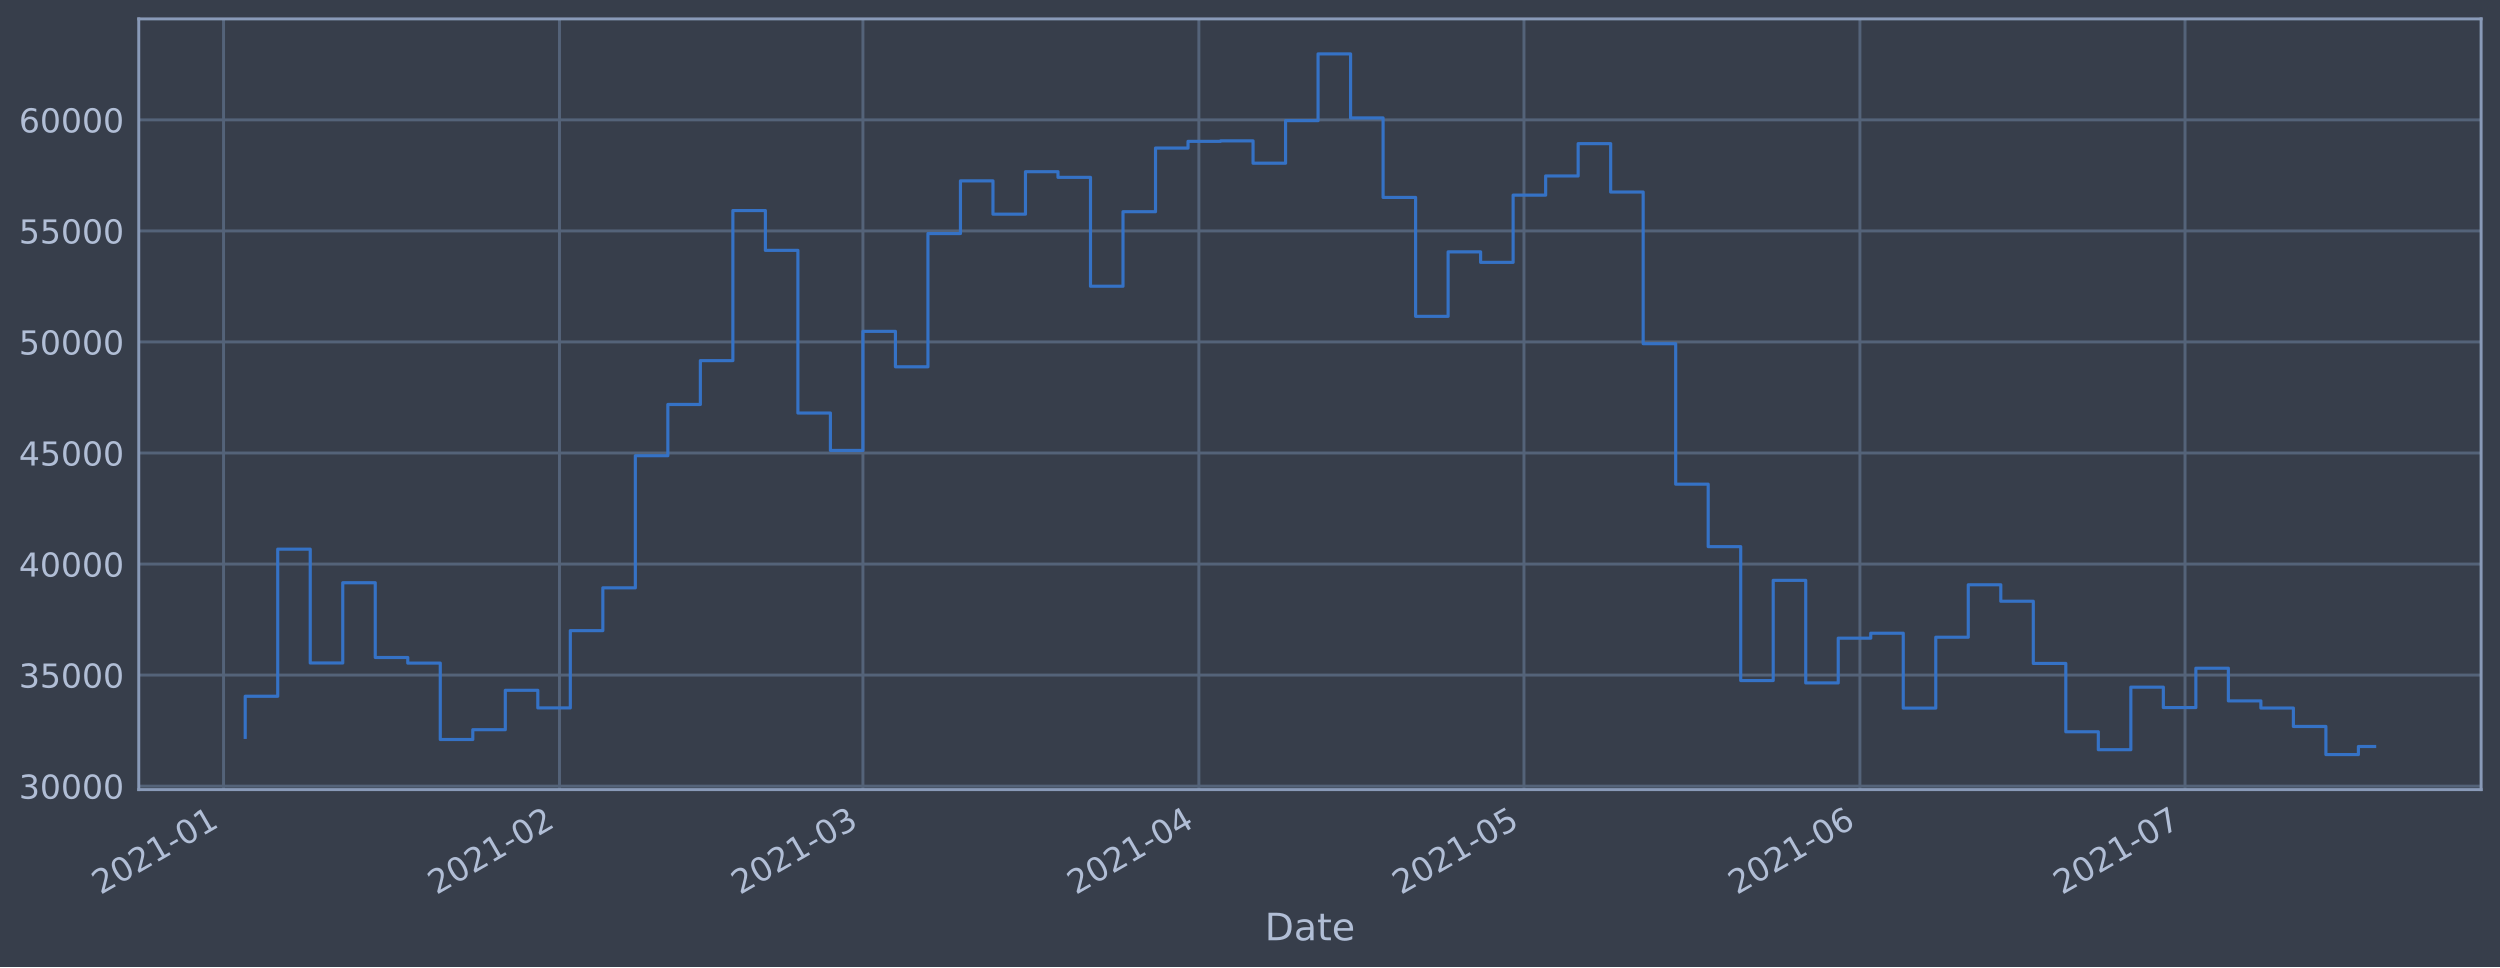
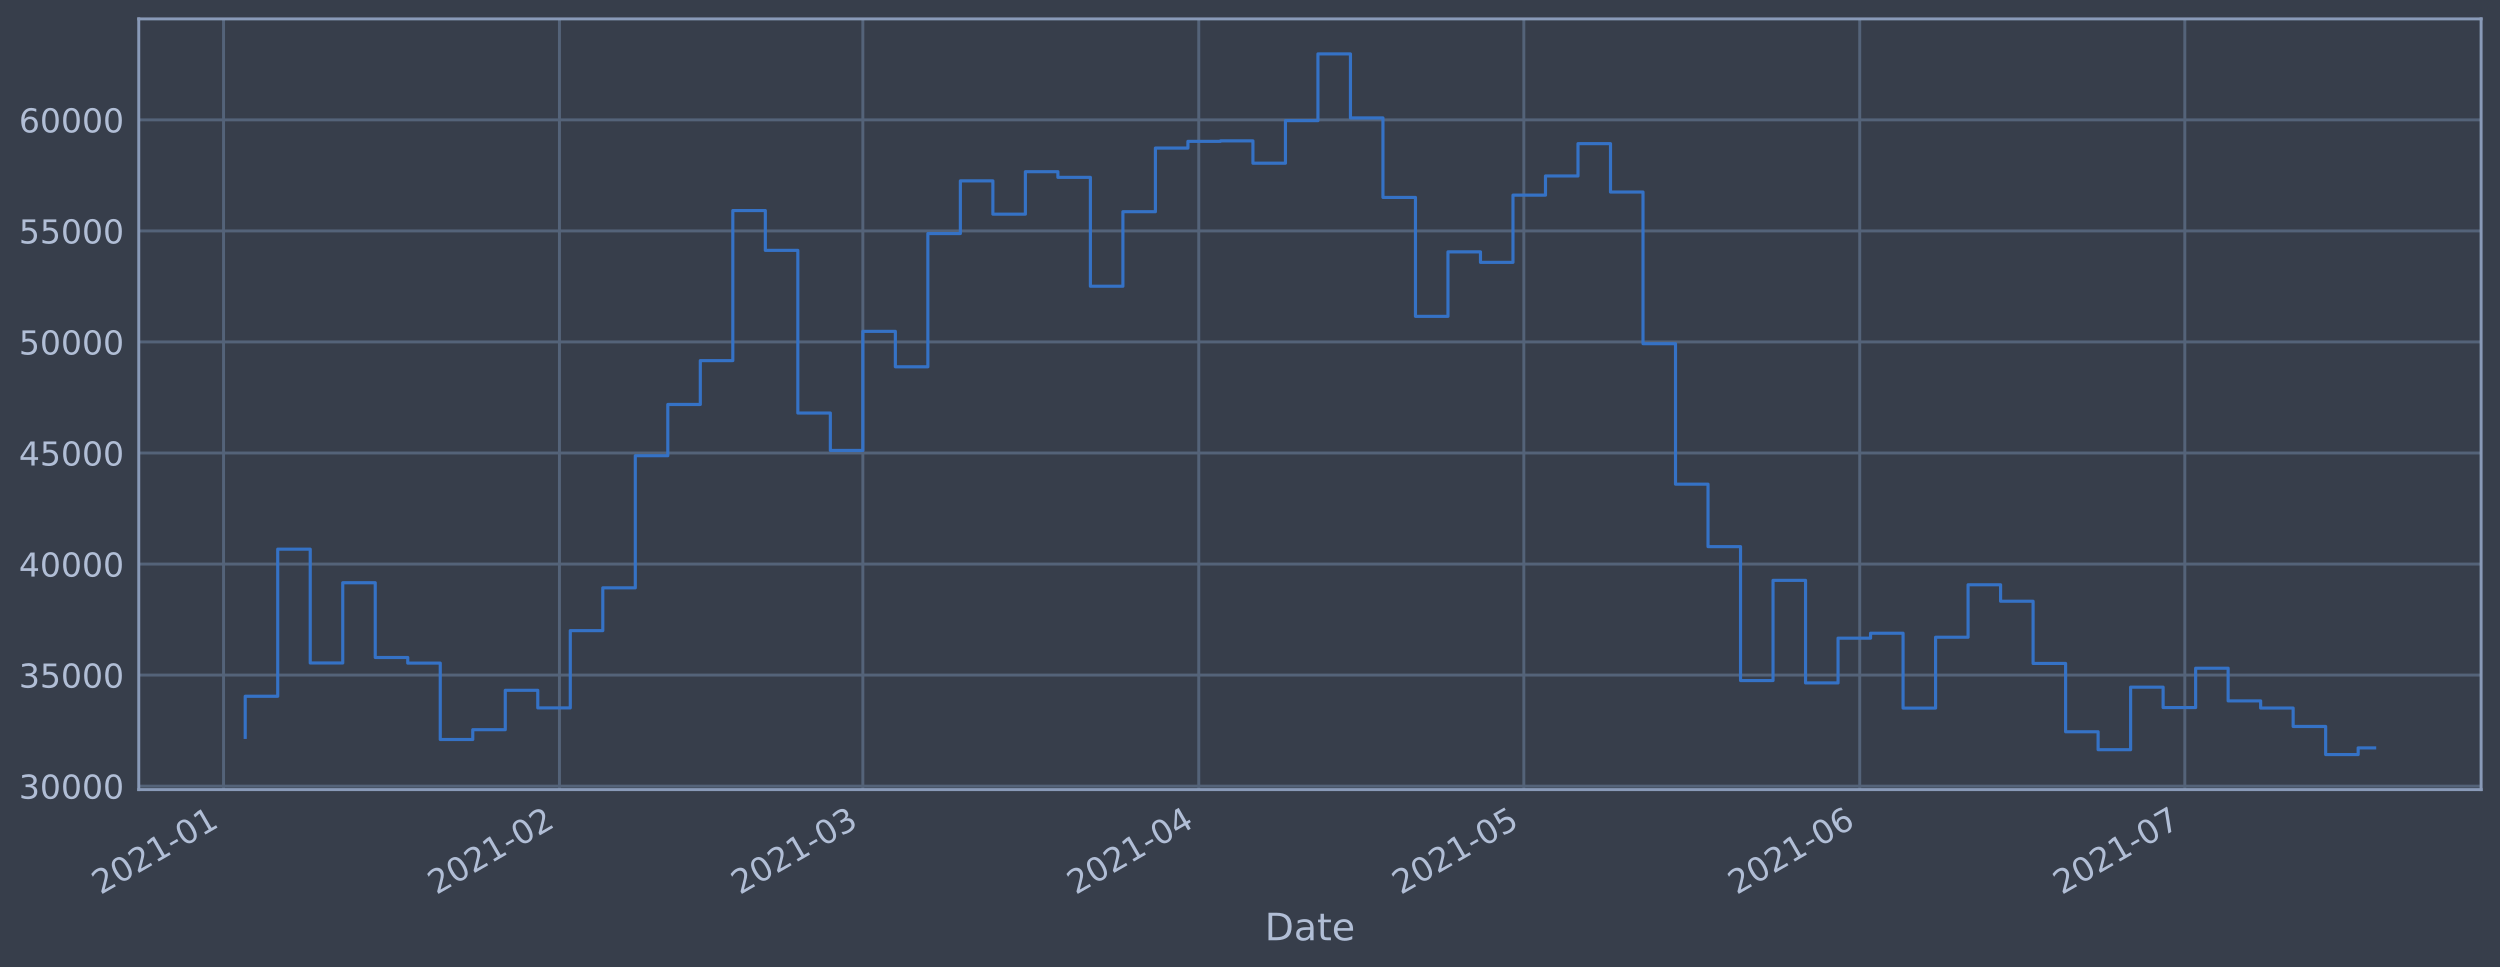
<svg xmlns="http://www.w3.org/2000/svg" xmlns:xlink="http://www.w3.org/1999/xlink" height="368.58pt" version="1.1" viewBox="0 0 952.884 368.58" width="952.884pt">
  <defs>
    <style type="text/css">*{stroke-linecap:butt;stroke-linejoin:round;}</style>
  </defs>
  <g id="figure_1">
    <g id="patch_1">
      <path d="M 0 368.58  L 952.884 368.58  L 952.884 0  L 0 0  z " style="fill:#373e4b;" />
    </g>
    <g id="axes_1">
      <g id="patch_2">
        <path d="M 52.884 300.96  L 945.684 300.96  L 945.684 7.2  L 52.884 7.2  z " style="fill:#373e4b;" />
      </g>
      <g id="matplotlib.axis_1">
        <g id="xtick_1">
          <g id="line2d_1">
-             <path clip-path="url(#p7037eb60b2)" d="M 85.205 300.96  L 85.205 7.2  " style="fill:none;stroke:#546379;stroke-linecap:square;stroke-width:1.12;" />
+             <path clip-path="url(#p391cf84361)" d="M 85.206 300.96  L 85.206 7.2  " style="fill:none;stroke:#546379;stroke-linecap:square;stroke-width:1.12;" />
          </g>
          <g id="line2d_2" />
          <g id="text_1">
-             <g style="fill:#b1bed6;" transform="translate(38.30128 341.1745)rotate(-30)scale(0.126 -0.126)">
+             <g style="fill:#b1bed6;" transform="translate(38.30224 341.1745)rotate(-30)scale(0.126 -0.126)">
              <defs>
                <path d="M 1228 531  L 3431 531  L 3431 0  L 469 0  L 469 531  Q 828 903 1448 1529  Q 2069 2156 2228 2338  Q 2531 2678 2651 2914  Q 2772 3150 2772 3378  Q 2772 3750 2511 3984  Q 2250 4219 1831 4219  Q 1534 4219 1204 4116  Q 875 4013 500 3803  L 500 4441  Q 881 4594 1212 4672  Q 1544 4750 1819 4750  Q 2544 4750 2975 4387  Q 3406 4025 3406 3419  Q 3406 3131 3298 2873  Q 3191 2616 2906 2266  Q 2828 2175 2409 1742  Q 1991 1309 1228 531  z " id="DejaVuSans-32" transform="scale(0.015625)" />
                <path d="M 2034 4250  Q 1547 4250 1301 3770  Q 1056 3291 1056 2328  Q 1056 1369 1301 889  Q 1547 409 2034 409  Q 2525 409 2770 889  Q 3016 1369 3016 2328  Q 3016 3291 2770 3770  Q 2525 4250 2034 4250  z M 2034 4750  Q 2819 4750 3233 4129  Q 3647 3509 3647 2328  Q 3647 1150 3233 529  Q 2819 -91 2034 -91  Q 1250 -91 836 529  Q 422 1150 422 2328  Q 422 3509 836 4129  Q 1250 4750 2034 4750  z " id="DejaVuSans-30" transform="scale(0.015625)" />
                <path d="M 794 531  L 1825 531  L 1825 4091  L 703 3866  L 703 4441  L 1819 4666  L 2450 4666  L 2450 531  L 3481 531  L 3481 0  L 794 0  L 794 531  z " id="DejaVuSans-31" transform="scale(0.015625)" />
                <path d="M 313 2009  L 1997 2009  L 1997 1497  L 313 1497  L 313 2009  z " id="DejaVuSans-2d" transform="scale(0.015625)" />
              </defs>
              <use xlink:href="#DejaVuSans-32" />
              <use x="63.623" xlink:href="#DejaVuSans-30" />
              <use x="127.246" xlink:href="#DejaVuSans-32" />
              <use x="190.869" xlink:href="#DejaVuSans-31" />
              <use x="254.492" xlink:href="#DejaVuSans-2d" />
              <use x="290.576" xlink:href="#DejaVuSans-30" />
              <use x="354.199" xlink:href="#DejaVuSans-31" />
            </g>
          </g>
        </g>
        <g id="xtick_2">
          <g id="line2d_3">
-             <path clip-path="url(#p7037eb60b2)" d="M 213.25 300.96  L 213.25 7.2  " style="fill:none;stroke:#546379;stroke-linecap:square;stroke-width:1.12;" />
+             <path clip-path="url(#p391cf84361)" d="M 213.236 300.96  L 213.236 7.2  " style="fill:none;stroke:#546379;stroke-linecap:square;stroke-width:1.12;" />
          </g>
          <g id="line2d_4" />
          <g id="text_2">
-             <g style="fill:#b1bed6;" transform="translate(166.347 341.1745)rotate(-30)scale(0.126 -0.126)">
+             <g style="fill:#b1bed6;" transform="translate(166.3331 341.1745)rotate(-30)scale(0.126 -0.126)">
              <use xlink:href="#DejaVuSans-32" />
              <use x="63.623" xlink:href="#DejaVuSans-30" />
              <use x="127.246" xlink:href="#DejaVuSans-32" />
              <use x="190.869" xlink:href="#DejaVuSans-31" />
              <use x="254.492" xlink:href="#DejaVuSans-2d" />
              <use x="290.576" xlink:href="#DejaVuSans-30" />
              <use x="354.199" xlink:href="#DejaVuSans-32" />
            </g>
          </g>
        </g>
        <g id="xtick_3">
          <g id="line2d_5">
-             <path clip-path="url(#p7037eb60b2)" d="M 328.905 300.96  L 328.905 7.2  " style="fill:none;stroke:#546379;stroke-linecap:square;stroke-width:1.12;" />
+             <path clip-path="url(#p391cf84361)" d="M 328.877 300.96  L 328.877 7.2  " style="fill:none;stroke:#546379;stroke-linecap:square;stroke-width:1.12;" />
          </g>
          <g id="line2d_6" />
          <g id="text_3">
-             <g style="fill:#b1bed6;" transform="translate(282.0013 341.1745)rotate(-30)scale(0.126 -0.126)">
+             <g style="fill:#b1bed6;" transform="translate(281.9738 341.1745)rotate(-30)scale(0.126 -0.126)">
              <defs>
                <path d="M 2597 2516  Q 3050 2419 3304 2112  Q 3559 1806 3559 1356  Q 3559 666 3084 287  Q 2609 -91 1734 -91  Q 1441 -91 1130 -33  Q 819 25 488 141  L 488 750  Q 750 597 1062 519  Q 1375 441 1716 441  Q 2309 441 2620 675  Q 2931 909 2931 1356  Q 2931 1769 2642 2001  Q 2353 2234 1838 2234  L 1294 2234  L 1294 2753  L 1863 2753  Q 2328 2753 2575 2939  Q 2822 3125 2822 3475  Q 2822 3834 2567 4026  Q 2313 4219 1838 4219  Q 1578 4219 1281 4162  Q 984 4106 628 3988  L 628 4550  Q 988 4650 1302 4700  Q 1616 4750 1894 4750  Q 2613 4750 3031 4423  Q 3450 4097 3450 3541  Q 3450 3153 3228 2886  Q 3006 2619 2597 2516  z " id="DejaVuSans-33" transform="scale(0.015625)" />
              </defs>
              <use xlink:href="#DejaVuSans-32" />
              <use x="63.623" xlink:href="#DejaVuSans-30" />
              <use x="127.246" xlink:href="#DejaVuSans-32" />
              <use x="190.869" xlink:href="#DejaVuSans-31" />
              <use x="254.492" xlink:href="#DejaVuSans-2d" />
              <use x="290.576" xlink:href="#DejaVuSans-30" />
              <use x="354.199" xlink:href="#DejaVuSans-33" />
            </g>
          </g>
        </g>
        <g id="xtick_4">
          <g id="line2d_7">
-             <path clip-path="url(#p7037eb60b2)" d="M 456.95 300.96  L 456.95 7.2  " style="fill:none;stroke:#546379;stroke-linecap:square;stroke-width:1.12;" />
+             <path clip-path="url(#p391cf84361)" d="M 456.908 300.96  L 456.908 7.2  " style="fill:none;stroke:#546379;stroke-linecap:square;stroke-width:1.12;" />
          </g>
          <g id="line2d_8" />
          <g id="text_4">
-             <g style="fill:#b1bed6;" transform="translate(410.0471 341.1745)rotate(-30)scale(0.126 -0.126)">
+             <g style="fill:#b1bed6;" transform="translate(410.0047 341.1745)rotate(-30)scale(0.126 -0.126)">
              <defs>
                <path d="M 2419 4116  L 825 1625  L 2419 1625  L 2419 4116  z M 2253 4666  L 3047 4666  L 3047 1625  L 3713 1625  L 3713 1100  L 3047 1100  L 3047 0  L 2419 0  L 2419 1100  L 313 1100  L 313 1709  L 2253 4666  z " id="DejaVuSans-34" transform="scale(0.015625)" />
              </defs>
              <use xlink:href="#DejaVuSans-32" />
              <use x="63.623" xlink:href="#DejaVuSans-30" />
              <use x="127.246" xlink:href="#DejaVuSans-32" />
              <use x="190.869" xlink:href="#DejaVuSans-31" />
              <use x="254.492" xlink:href="#DejaVuSans-2d" />
              <use x="290.576" xlink:href="#DejaVuSans-30" />
              <use x="354.199" xlink:href="#DejaVuSans-34" />
            </g>
          </g>
        </g>
        <g id="xtick_5">
          <g id="line2d_9">
-             <path clip-path="url(#p7037eb60b2)" d="M 580.866 300.96  L 580.866 7.2  " style="fill:none;stroke:#546379;stroke-linecap:square;stroke-width:1.12;" />
+             <path clip-path="url(#p391cf84361)" d="M 580.809 300.96  L 580.809 7.2  " style="fill:none;stroke:#546379;stroke-linecap:square;stroke-width:1.12;" />
          </g>
          <g id="line2d_10" />
          <g id="text_5">
-             <g style="fill:#b1bed6;" transform="translate(533.9623 341.1745)rotate(-30)scale(0.126 -0.126)">
+             <g style="fill:#b1bed6;" transform="translate(533.9055 341.1745)rotate(-30)scale(0.126 -0.126)">
              <defs>
                <path d="M 691 4666  L 3169 4666  L 3169 4134  L 1269 4134  L 1269 2991  Q 1406 3038 1543 3061  Q 1681 3084 1819 3084  Q 2600 3084 3056 2656  Q 3513 2228 3513 1497  Q 3513 744 3044 326  Q 2575 -91 1722 -91  Q 1428 -91 1123 -41  Q 819 9 494 109  L 494 744  Q 775 591 1075 516  Q 1375 441 1709 441  Q 2250 441 2565 725  Q 2881 1009 2881 1497  Q 2881 1984 2565 2268  Q 2250 2553 1709 2553  Q 1456 2553 1204 2497  Q 953 2441 691 2322  L 691 4666  z " id="DejaVuSans-35" transform="scale(0.015625)" />
              </defs>
              <use xlink:href="#DejaVuSans-32" />
              <use x="63.623" xlink:href="#DejaVuSans-30" />
              <use x="127.246" xlink:href="#DejaVuSans-32" />
              <use x="190.869" xlink:href="#DejaVuSans-31" />
              <use x="254.492" xlink:href="#DejaVuSans-2d" />
              <use x="290.576" xlink:href="#DejaVuSans-30" />
              <use x="354.199" xlink:href="#DejaVuSans-35" />
            </g>
          </g>
        </g>
        <g id="xtick_6">
          <g id="line2d_11">
-             <path clip-path="url(#p7037eb60b2)" d="M 708.911 300.96  L 708.911 7.2  " style="fill:none;stroke:#546379;stroke-linecap:square;stroke-width:1.12;" />
+             <path clip-path="url(#p391cf84361)" d="M 708.84 300.96  L 708.84 7.2  " style="fill:none;stroke:#546379;stroke-linecap:square;stroke-width:1.12;" />
          </g>
          <g id="line2d_12" />
          <g id="text_6">
-             <g style="fill:#b1bed6;" transform="translate(662.0081 341.1745)rotate(-30)scale(0.126 -0.126)">
+             <g style="fill:#b1bed6;" transform="translate(661.9363 341.1745)rotate(-30)scale(0.126 -0.126)">
              <defs>
                <path d="M 2113 2584  Q 1688 2584 1439 2293  Q 1191 2003 1191 1497  Q 1191 994 1439 701  Q 1688 409 2113 409  Q 2538 409 2786 701  Q 3034 994 3034 1497  Q 3034 2003 2786 2293  Q 2538 2584 2113 2584  z M 3366 4563  L 3366 3988  Q 3128 4100 2886 4159  Q 2644 4219 2406 4219  Q 1781 4219 1451 3797  Q 1122 3375 1075 2522  Q 1259 2794 1537 2939  Q 1816 3084 2150 3084  Q 2853 3084 3261 2657  Q 3669 2231 3669 1497  Q 3669 778 3244 343  Q 2819 -91 2113 -91  Q 1303 -91 875 529  Q 447 1150 447 2328  Q 447 3434 972 4092  Q 1497 4750 2381 4750  Q 2619 4750 2861 4703  Q 3103 4656 3366 4563  z " id="DejaVuSans-36" transform="scale(0.015625)" />
              </defs>
              <use xlink:href="#DejaVuSans-32" />
              <use x="63.623" xlink:href="#DejaVuSans-30" />
              <use x="127.246" xlink:href="#DejaVuSans-32" />
              <use x="190.869" xlink:href="#DejaVuSans-31" />
              <use x="254.492" xlink:href="#DejaVuSans-2d" />
              <use x="290.576" xlink:href="#DejaVuSans-30" />
              <use x="354.199" xlink:href="#DejaVuSans-36" />
            </g>
          </g>
        </g>
        <g id="xtick_7">
          <g id="line2d_13">
-             <path clip-path="url(#p7037eb60b2)" d="M 832.827 300.96  L 832.827 7.2  " style="fill:none;stroke:#546379;stroke-linecap:square;stroke-width:1.12;" />
+             <path clip-path="url(#p391cf84361)" d="M 832.74 300.96  L 832.74 7.2  " style="fill:none;stroke:#546379;stroke-linecap:square;stroke-width:1.12;" />
          </g>
          <g id="line2d_14" />
          <g id="text_7">
-             <g style="fill:#b1bed6;" transform="translate(785.9234 341.1745)rotate(-30)scale(0.126 -0.126)">
+             <g style="fill:#b1bed6;" transform="translate(785.8371 341.1745)rotate(-30)scale(0.126 -0.126)">
              <defs>
                <path d="M 525 4666  L 3525 4666  L 3525 4397  L 1831 0  L 1172 0  L 2766 4134  L 525 4134  L 525 4666  z " id="DejaVuSans-37" transform="scale(0.015625)" />
              </defs>
              <use xlink:href="#DejaVuSans-32" />
              <use x="63.623" xlink:href="#DejaVuSans-30" />
              <use x="127.246" xlink:href="#DejaVuSans-32" />
              <use x="190.869" xlink:href="#DejaVuSans-31" />
              <use x="254.492" xlink:href="#DejaVuSans-2d" />
              <use x="290.576" xlink:href="#DejaVuSans-30" />
              <use x="354.199" xlink:href="#DejaVuSans-37" />
            </g>
          </g>
        </g>
        <g id="text_8">
          <g style="fill:#b1bed6;" transform="translate(482.0746 358.3856)scale(0.144 -0.144)">
            <defs>
              <path d="M 1259 4147  L 1259 519  L 2022 519  Q 2988 519 3436 956  Q 3884 1394 3884 2338  Q 3884 3275 3436 3711  Q 2988 4147 2022 4147  L 1259 4147  z M 628 4666  L 1925 4666  Q 3281 4666 3915 4102  Q 4550 3538 4550 2338  Q 4550 1131 3912 565  Q 3275 0 1925 0  L 628 0  L 628 4666  z " id="DejaVuSans-44" transform="scale(0.015625)" />
              <path d="M 2194 1759  Q 1497 1759 1228 1600  Q 959 1441 959 1056  Q 959 750 1161 570  Q 1363 391 1709 391  Q 2188 391 2477 730  Q 2766 1069 2766 1631  L 2766 1759  L 2194 1759  z M 3341 1997  L 3341 0  L 2766 0  L 2766 531  Q 2569 213 2275 61  Q 1981 -91 1556 -91  Q 1019 -91 701 211  Q 384 513 384 1019  Q 384 1609 779 1909  Q 1175 2209 1959 2209  L 2766 2209  L 2766 2266  Q 2766 2663 2505 2880  Q 2244 3097 1772 3097  Q 1472 3097 1187 3025  Q 903 2953 641 2809  L 641 3341  Q 956 3463 1253 3523  Q 1550 3584 1831 3584  Q 2591 3584 2966 3190  Q 3341 2797 3341 1997  z " id="DejaVuSans-61" transform="scale(0.015625)" />
              <path d="M 1172 4494  L 1172 3500  L 2356 3500  L 2356 3053  L 1172 3053  L 1172 1153  Q 1172 725 1289 603  Q 1406 481 1766 481  L 2356 481  L 2356 0  L 1766 0  Q 1100 0 847 248  Q 594 497 594 1153  L 594 3053  L 172 3053  L 172 3500  L 594 3500  L 594 4494  L 1172 4494  z " id="DejaVuSans-74" transform="scale(0.015625)" />
              <path d="M 3597 1894  L 3597 1613  L 953 1613  Q 991 1019 1311 708  Q 1631 397 2203 397  Q 2534 397 2845 478  Q 3156 559 3463 722  L 3463 178  Q 3153 47 2828 -22  Q 2503 -91 2169 -91  Q 1331 -91 842 396  Q 353 884 353 1716  Q 353 2575 817 3079  Q 1281 3584 2069 3584  Q 2775 3584 3186 3129  Q 3597 2675 3597 1894  z M 3022 2063  Q 3016 2534 2758 2815  Q 2500 3097 2075 3097  Q 1594 3097 1305 2825  Q 1016 2553 972 2059  L 3022 2063  z " id="DejaVuSans-65" transform="scale(0.015625)" />
            </defs>
            <use xlink:href="#DejaVuSans-44" />
            <use x="77.002" xlink:href="#DejaVuSans-61" />
            <use x="138.281" xlink:href="#DejaVuSans-74" />
            <use x="177.49" xlink:href="#DejaVuSans-65" />
          </g>
        </g>
      </g>
      <g id="matplotlib.axis_2">
        <g id="ytick_1">
          <g id="line2d_15">
-             <path clip-path="url(#p7037eb60b2)" d="M 52.884 299.638  L 945.684 299.638  " style="fill:none;stroke:#546379;stroke-linecap:square;stroke-width:1.12;" />
+             <path clip-path="url(#p391cf84361)" d="M 52.884 299.638  L 945.684 299.638  " style="fill:none;stroke:#546379;stroke-linecap:square;stroke-width:1.12;" />
          </g>
          <g id="line2d_16" />
          <g id="text_9">
            <g style="fill:#b1bed6;" transform="translate(7.2 304.4253)scale(0.126 -0.126)">
              <use xlink:href="#DejaVuSans-33" />
              <use x="63.623" xlink:href="#DejaVuSans-30" />
              <use x="127.246" xlink:href="#DejaVuSans-30" />
              <use x="190.869" xlink:href="#DejaVuSans-30" />
              <use x="254.492" xlink:href="#DejaVuSans-30" />
            </g>
          </g>
        </g>
        <g id="ytick_2">
          <g id="line2d_17">
-             <path clip-path="url(#p7037eb60b2)" d="M 52.884 257.313  L 945.684 257.313  " style="fill:none;stroke:#546379;stroke-linecap:square;stroke-width:1.12;" />
+             <path clip-path="url(#p391cf84361)" d="M 52.884 257.313  L 945.684 257.313  " style="fill:none;stroke:#546379;stroke-linecap:square;stroke-width:1.12;" />
          </g>
          <g id="line2d_18" />
          <g id="text_10">
            <g style="fill:#b1bed6;" transform="translate(7.2 262.1)scale(0.126 -0.126)">
              <use xlink:href="#DejaVuSans-33" />
              <use x="63.623" xlink:href="#DejaVuSans-35" />
              <use x="127.246" xlink:href="#DejaVuSans-30" />
              <use x="190.869" xlink:href="#DejaVuSans-30" />
              <use x="254.492" xlink:href="#DejaVuSans-30" />
            </g>
          </g>
        </g>
        <g id="ytick_3">
          <g id="line2d_19">
-             <path clip-path="url(#p7037eb60b2)" d="M 52.884 214.988  L 945.684 214.988  " style="fill:none;stroke:#546379;stroke-linecap:square;stroke-width:1.12;" />
+             <path clip-path="url(#p391cf84361)" d="M 52.884 214.988  L 945.684 214.988  " style="fill:none;stroke:#546379;stroke-linecap:square;stroke-width:1.12;" />
          </g>
          <g id="line2d_20" />
          <g id="text_11">
            <g style="fill:#b1bed6;" transform="translate(7.2 219.7747)scale(0.126 -0.126)">
              <use xlink:href="#DejaVuSans-34" />
              <use x="63.623" xlink:href="#DejaVuSans-30" />
              <use x="127.246" xlink:href="#DejaVuSans-30" />
              <use x="190.869" xlink:href="#DejaVuSans-30" />
              <use x="254.492" xlink:href="#DejaVuSans-30" />
            </g>
          </g>
        </g>
        <g id="ytick_4">
          <g id="line2d_21">
-             <path clip-path="url(#p7037eb60b2)" d="M 52.884 172.662  L 945.684 172.662  " style="fill:none;stroke:#546379;stroke-linecap:square;stroke-width:1.12;" />
+             <path clip-path="url(#p391cf84361)" d="M 52.884 172.662  L 945.684 172.662  " style="fill:none;stroke:#546379;stroke-linecap:square;stroke-width:1.12;" />
          </g>
          <g id="line2d_22" />
          <g id="text_12">
            <g style="fill:#b1bed6;" transform="translate(7.2 177.4494)scale(0.126 -0.126)">
              <use xlink:href="#DejaVuSans-34" />
              <use x="63.623" xlink:href="#DejaVuSans-35" />
              <use x="127.246" xlink:href="#DejaVuSans-30" />
              <use x="190.869" xlink:href="#DejaVuSans-30" />
              <use x="254.492" xlink:href="#DejaVuSans-30" />
            </g>
          </g>
        </g>
        <g id="ytick_5">
          <g id="line2d_23">
-             <path clip-path="url(#p7037eb60b2)" d="M 52.884 130.337  L 945.684 130.337  " style="fill:none;stroke:#546379;stroke-linecap:square;stroke-width:1.12;" />
+             <path clip-path="url(#p391cf84361)" d="M 52.884 130.337  L 945.684 130.337  " style="fill:none;stroke:#546379;stroke-linecap:square;stroke-width:1.12;" />
          </g>
          <g id="line2d_24" />
          <g id="text_13">
            <g style="fill:#b1bed6;" transform="translate(7.2 135.1241)scale(0.126 -0.126)">
              <use xlink:href="#DejaVuSans-35" />
              <use x="63.623" xlink:href="#DejaVuSans-30" />
              <use x="127.246" xlink:href="#DejaVuSans-30" />
              <use x="190.869" xlink:href="#DejaVuSans-30" />
              <use x="254.492" xlink:href="#DejaVuSans-30" />
            </g>
          </g>
        </g>
        <g id="ytick_6">
          <g id="line2d_25">
-             <path clip-path="url(#p7037eb60b2)" d="M 52.884 88.012  L 945.684 88.012  " style="fill:none;stroke:#546379;stroke-linecap:square;stroke-width:1.12;" />
+             <path clip-path="url(#p391cf84361)" d="M 52.884 88.012  L 945.684 88.012  " style="fill:none;stroke:#546379;stroke-linecap:square;stroke-width:1.12;" />
          </g>
          <g id="line2d_26" />
          <g id="text_14">
            <g style="fill:#b1bed6;" transform="translate(7.2 92.79881)scale(0.126 -0.126)">
              <use xlink:href="#DejaVuSans-35" />
              <use x="63.623" xlink:href="#DejaVuSans-35" />
              <use x="127.246" xlink:href="#DejaVuSans-30" />
              <use x="190.869" xlink:href="#DejaVuSans-30" />
              <use x="254.492" xlink:href="#DejaVuSans-30" />
            </g>
          </g>
        </g>
        <g id="ytick_7">
          <g id="line2d_27">
-             <path clip-path="url(#p7037eb60b2)" d="M 52.884 45.687  L 945.684 45.687  " style="fill:none;stroke:#546379;stroke-linecap:square;stroke-width:1.12;" />
+             <path clip-path="url(#p391cf84361)" d="M 52.884 45.687  L 945.684 45.687  " style="fill:none;stroke:#546379;stroke-linecap:square;stroke-width:1.12;" />
          </g>
          <g id="line2d_28" />
          <g id="text_15">
            <g style="fill:#b1bed6;" transform="translate(7.2 50.47352)scale(0.126 -0.126)">
              <use xlink:href="#DejaVuSans-36" />
              <use x="63.623" xlink:href="#DejaVuSans-30" />
              <use x="127.246" xlink:href="#DejaVuSans-30" />
              <use x="190.869" xlink:href="#DejaVuSans-30" />
              <use x="254.492" xlink:href="#DejaVuSans-30" />
            </g>
          </g>
        </g>
      </g>
      <g id="line2d_29">
-         <path clip-path="url(#p7037eb60b2)" d="M 93.466 281.054  L 93.466 265.383  L 105.857 265.383  L 105.857 209.314  L 118.249 209.314  L 118.249 252.7  L 130.64 252.7  L 130.64 222.111  L 143.032 222.111  L 143.032 250.6  L 155.423 250.6  L 155.423 252.75  L 167.815 252.75  L 167.815 281.864  L 180.206 281.864  L 180.206 278.122  L 192.598 278.122  L 192.598 263.118  L 204.989 263.118  L 204.989 269.817  L 217.381 269.817  L 217.381 240.365  L 229.772 240.365  L 229.772 224.061  L 242.164 224.061  L 242.164 173.694  L 254.555 173.694  L 254.555 154.165  L 266.947 154.165  L 266.947 137.447  L 279.338 137.447  L 279.338 80.254  L 291.73 80.254  L 291.73 95.432  L 304.122 95.432  L 304.122 157.422  L 316.513 157.422  L 316.513 171.698  L 328.905 171.698  L 328.905 126.293  L 341.296 126.293  L 341.296 139.804  L 353.688 139.804  L 353.688 89.015  L 366.079 89.015  L 366.079 68.938  L 378.471 68.938  L 378.471 81.623  L 390.862 81.623  L 390.862 65.445  L 403.254 65.445  L 403.254 67.601  L 415.645 67.601  L 415.645 109.105  L 428.037 109.105  L 428.037 80.699  L 440.428 80.699  L 440.428 56.436  L 452.82 56.436  L 452.82 53.886  L 465.211 53.886  L 465.211 53.694  L 477.603 53.694  L 477.603 62.205  L 489.994 62.205  L 489.994 45.984  L 502.386 45.984  L 502.386 20.553  L 514.777 20.553  L 514.777 44.949  L 527.169 44.949  L 527.169 75.247  L 539.561 75.247  L 539.561 120.576  L 551.952 120.576  L 551.952 95.997  L 564.344 95.997  L 564.344 99.997  L 576.735 99.997  L 576.735 74.379  L 589.127 74.379  L 589.127 67.076  L 601.518 67.076  L 601.518 54.754  L 613.91 54.754  L 613.91 73.198  L 626.301 73.198  L 626.301 130.993  L 638.693 130.993  L 638.693 184.545  L 651.084 184.545  L 651.084 208.348  L 663.476 208.348  L 663.476 259.391  L 675.867 259.391  L 675.867 221.201  L 688.259 221.201  L 688.259 260.295  L 700.65 260.295  L 700.65 243.239  L 713.042 243.239  L 713.042 241.352  L 725.433 241.352  L 725.433 269.885  L 737.825 269.885  L 737.825 242.884  L 750.216 242.884  L 750.216 222.887  L 762.608 222.887  L 762.608 229.168  L 775 229.168  L 775 252.876  L 787.391 252.876  L 787.391 278.919  L 799.783 278.919  L 799.783 285.751  L 812.174 285.751  L 812.174 261.912  L 824.566 261.912  L 824.566 269.698  L 836.957 269.698  L 836.957 254.695  L 849.349 254.695  L 849.349 267.141  L 861.74 267.141  L 861.74 269.879  L 874.132 269.879  L 874.132 276.896  L 886.523 276.896  L 886.523 287.607  L 898.915 287.607  L 898.915 284.532  L 905.102 284.532  L 905.102 284.532  " style="fill:none;stroke:#3572c6;stroke-linecap:square;stroke-width:1.2;" />
+         <path clip-path="url(#p391cf84361)" d="M 93.466 281.054  L 93.466 265.383  L 105.856 265.383  L 105.856 209.314  L 118.246 209.314  L 118.246 252.7  L 130.636 252.7  L 130.636 222.111  L 143.026 222.111  L 143.026 250.6  L 155.416 250.6  L 155.416 252.75  L 167.806 252.75  L 167.806 281.864  L 180.196 281.864  L 180.196 278.122  L 192.586 278.122  L 192.586 263.118  L 204.976 263.118  L 204.976 269.817  L 217.366 269.817  L 217.366 240.365  L 229.756 240.365  L 229.756 224.061  L 242.147 224.061  L 242.147 173.694  L 254.537 173.694  L 254.537 154.165  L 266.927 154.165  L 266.927 137.447  L 279.317 137.447  L 279.317 80.254  L 291.707 80.254  L 291.707 95.432  L 304.097 95.432  L 304.097 157.422  L 316.487 157.422  L 316.487 171.698  L 328.877 171.698  L 328.877 126.293  L 341.267 126.293  L 341.267 139.804  L 353.657 139.804  L 353.657 89.015  L 366.047 89.015  L 366.047 68.938  L 378.437 68.938  L 378.437 81.623  L 390.828 81.623  L 390.828 65.445  L 403.218 65.445  L 403.218 67.601  L 415.608 67.601  L 415.608 109.105  L 427.998 109.105  L 427.998 80.699  L 440.388 80.699  L 440.388 56.436  L 452.778 56.436  L 452.778 53.886  L 465.168 53.886  L 465.168 53.694  L 477.558 53.694  L 477.558 62.205  L 489.948 62.205  L 489.948 45.984  L 502.338 45.984  L 502.338 20.553  L 514.728 20.553  L 514.728 44.949  L 527.118 44.949  L 527.118 75.247  L 539.508 75.247  L 539.508 120.576  L 551.899 120.576  L 551.899 95.997  L 564.289 95.997  L 564.289 99.997  L 576.679 99.997  L 576.679 74.379  L 589.069 74.379  L 589.069 67.076  L 601.459 67.076  L 601.459 54.754  L 613.849 54.754  L 613.849 73.198  L 626.239 73.198  L 626.239 130.993  L 638.629 130.993  L 638.629 184.545  L 651.019 184.545  L 651.019 208.348  L 663.409 208.348  L 663.409 259.391  L 675.799 259.391  L 675.799 221.201  L 688.189 221.201  L 688.189 260.295  L 700.58 260.295  L 700.58 243.239  L 712.97 243.239  L 712.97 241.352  L 725.36 241.352  L 725.36 269.885  L 737.75 269.885  L 737.75 242.884  L 750.14 242.884  L 750.14 222.887  L 762.53 222.887  L 762.53 229.168  L 774.92 229.168  L 774.92 252.876  L 787.31 252.876  L 787.31 278.919  L 799.7 278.919  L 799.7 285.751  L 812.09 285.751  L 812.09 261.912  L 824.48 261.912  L 824.48 269.698  L 836.87 269.698  L 836.87 254.695  L 849.261 254.695  L 849.261 267.141  L 861.651 267.141  L 861.651 269.879  L 874.041 269.879  L 874.041 276.896  L 886.431 276.896  L 886.431 287.607  L 898.821 287.607  L 898.821 285.069  L 905.102 285.069  L 905.102 285.069  " style="fill:none;stroke:#3572c6;stroke-linecap:square;stroke-width:1.2;" />
      </g>
      <g id="patch_3">
        <path d="M 52.884 300.96  L 52.884 7.2  " style="fill:none;stroke:#899ab8;stroke-linecap:square;stroke-linejoin:miter;stroke-width:1.12;" />
      </g>
      <g id="patch_4">
        <path d="M 945.684 300.96  L 945.684 7.2  " style="fill:none;stroke:#899ab8;stroke-linecap:square;stroke-linejoin:miter;stroke-width:1.12;" />
      </g>
      <g id="patch_5">
        <path d="M 52.884 300.96  L 945.684 300.96  " style="fill:none;stroke:#899ab8;stroke-linecap:square;stroke-linejoin:miter;stroke-width:1.12;" />
      </g>
      <g id="patch_6">
        <path d="M 52.884 7.2  L 945.684 7.2  " style="fill:none;stroke:#899ab8;stroke-linecap:square;stroke-linejoin:miter;stroke-width:1.12;" />
      </g>
    </g>
  </g>
  <defs>
-     <clipPath id="p7037eb60b2">
+     <clipPath id="p391cf84361">
      <rect height="293.76" width="892.8" x="52.884" y="7.2" />
    </clipPath>
  </defs>
</svg>
